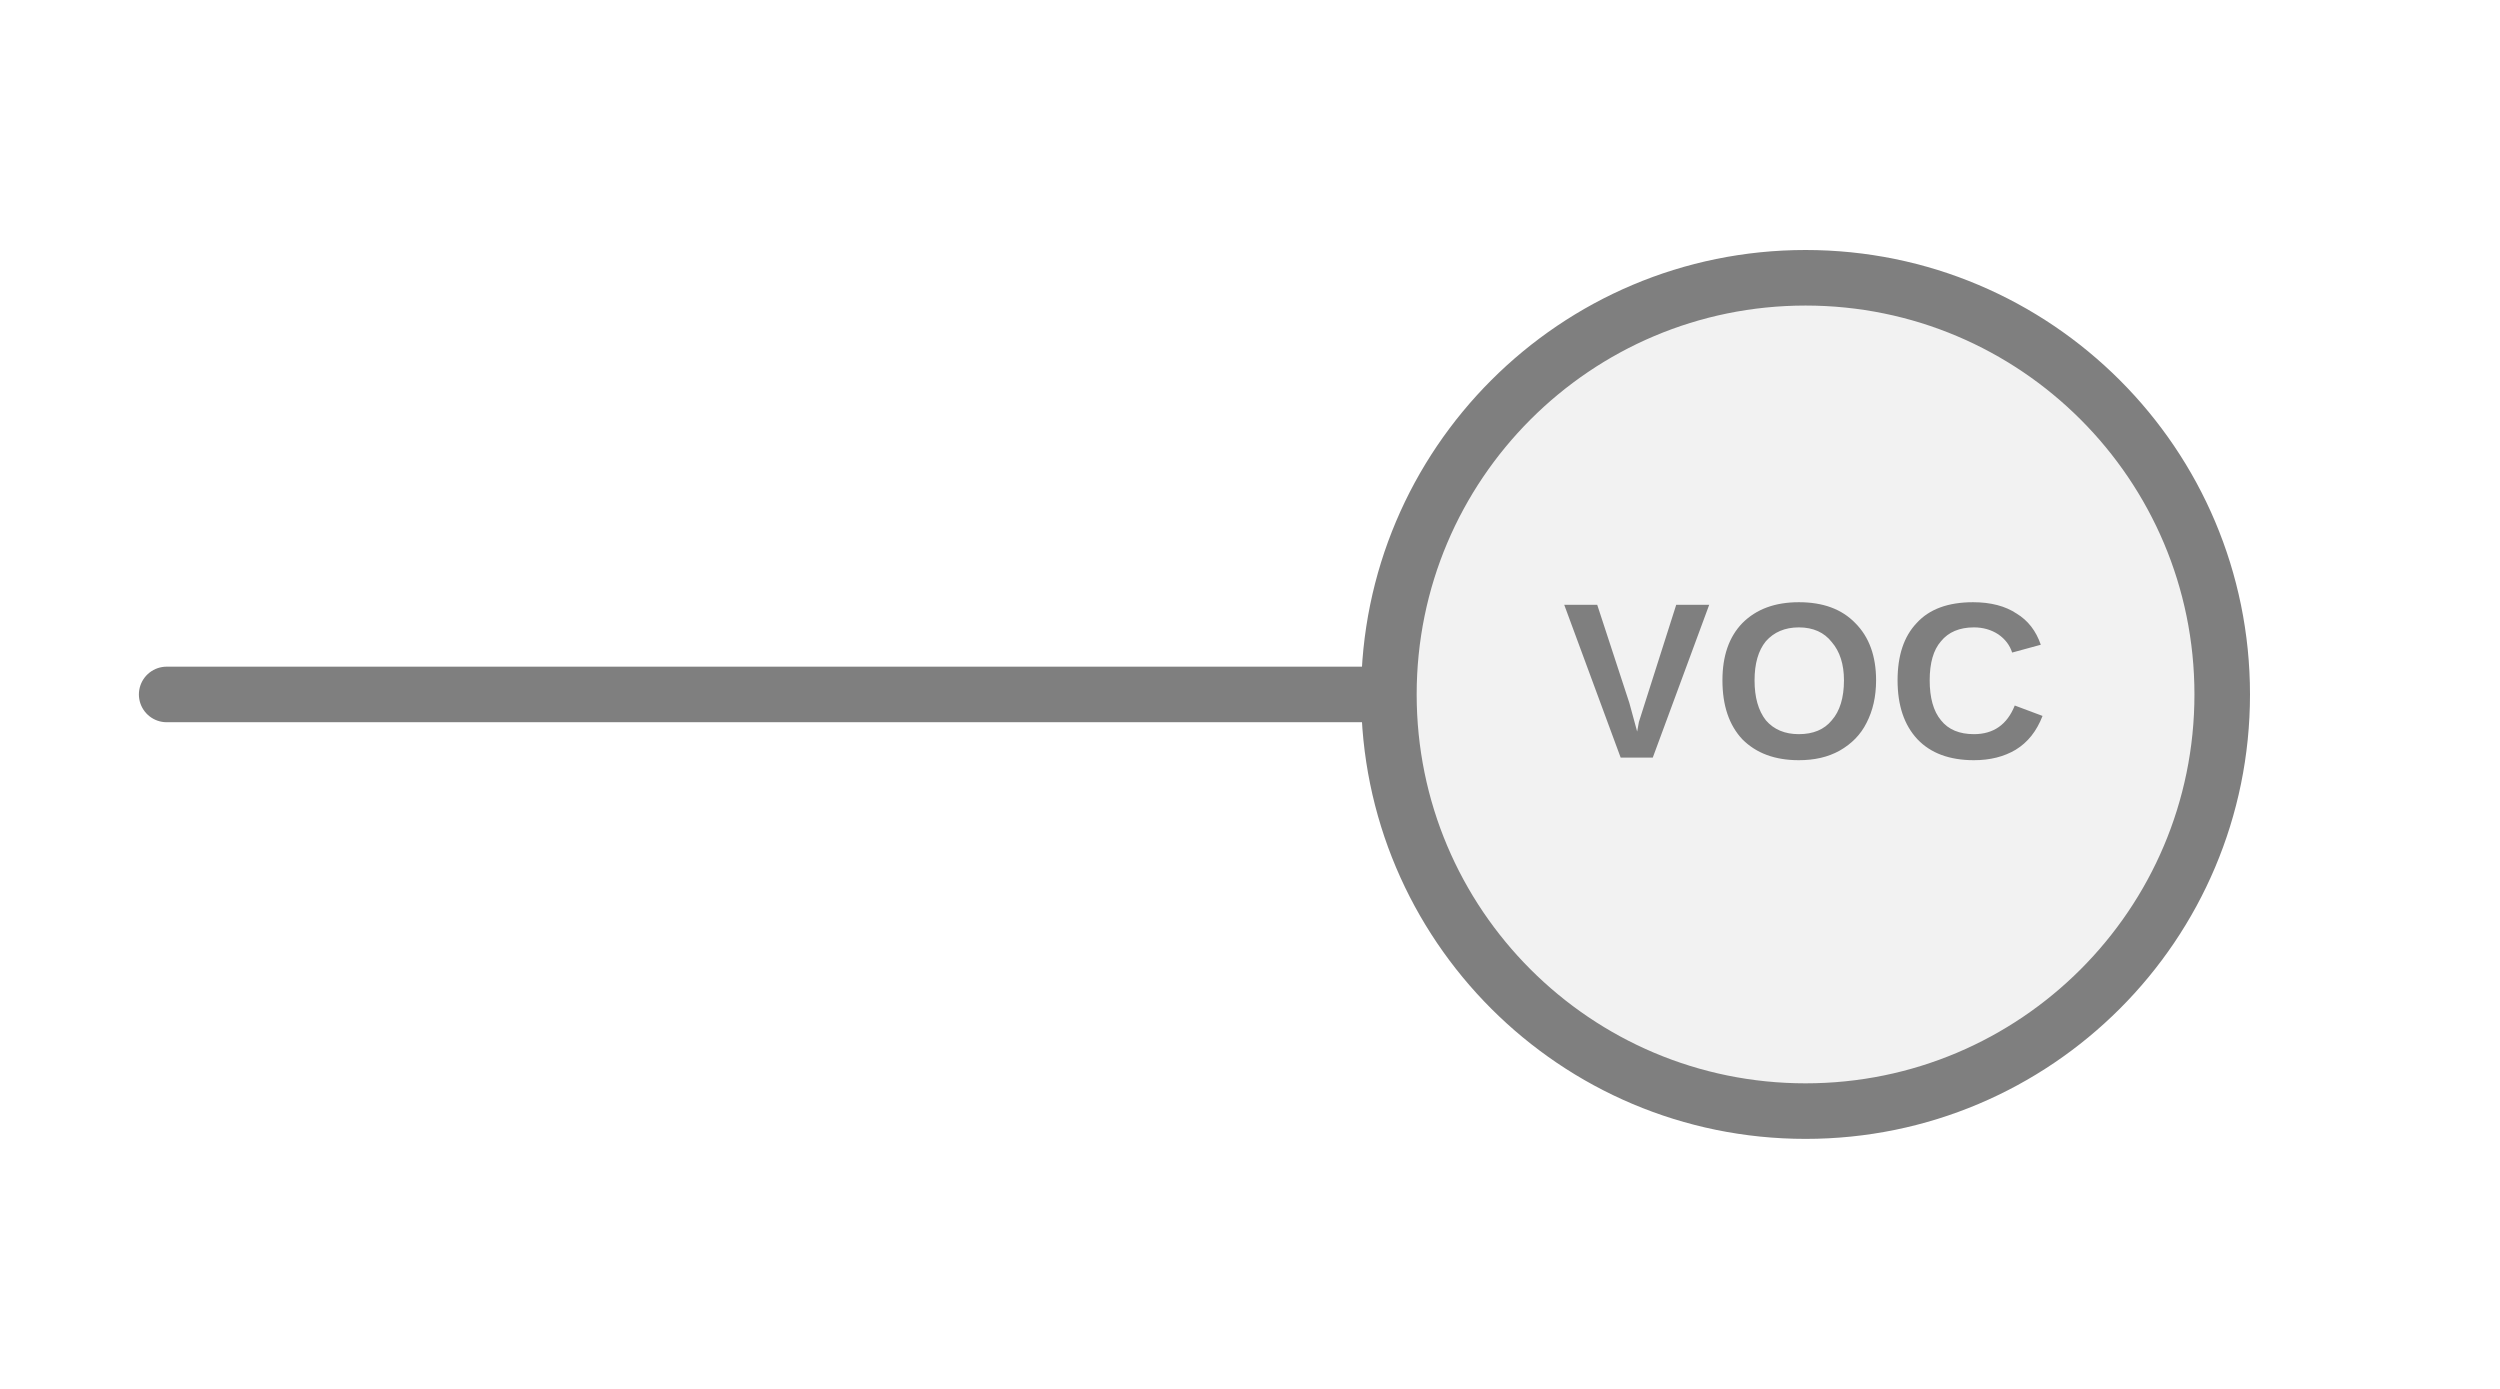
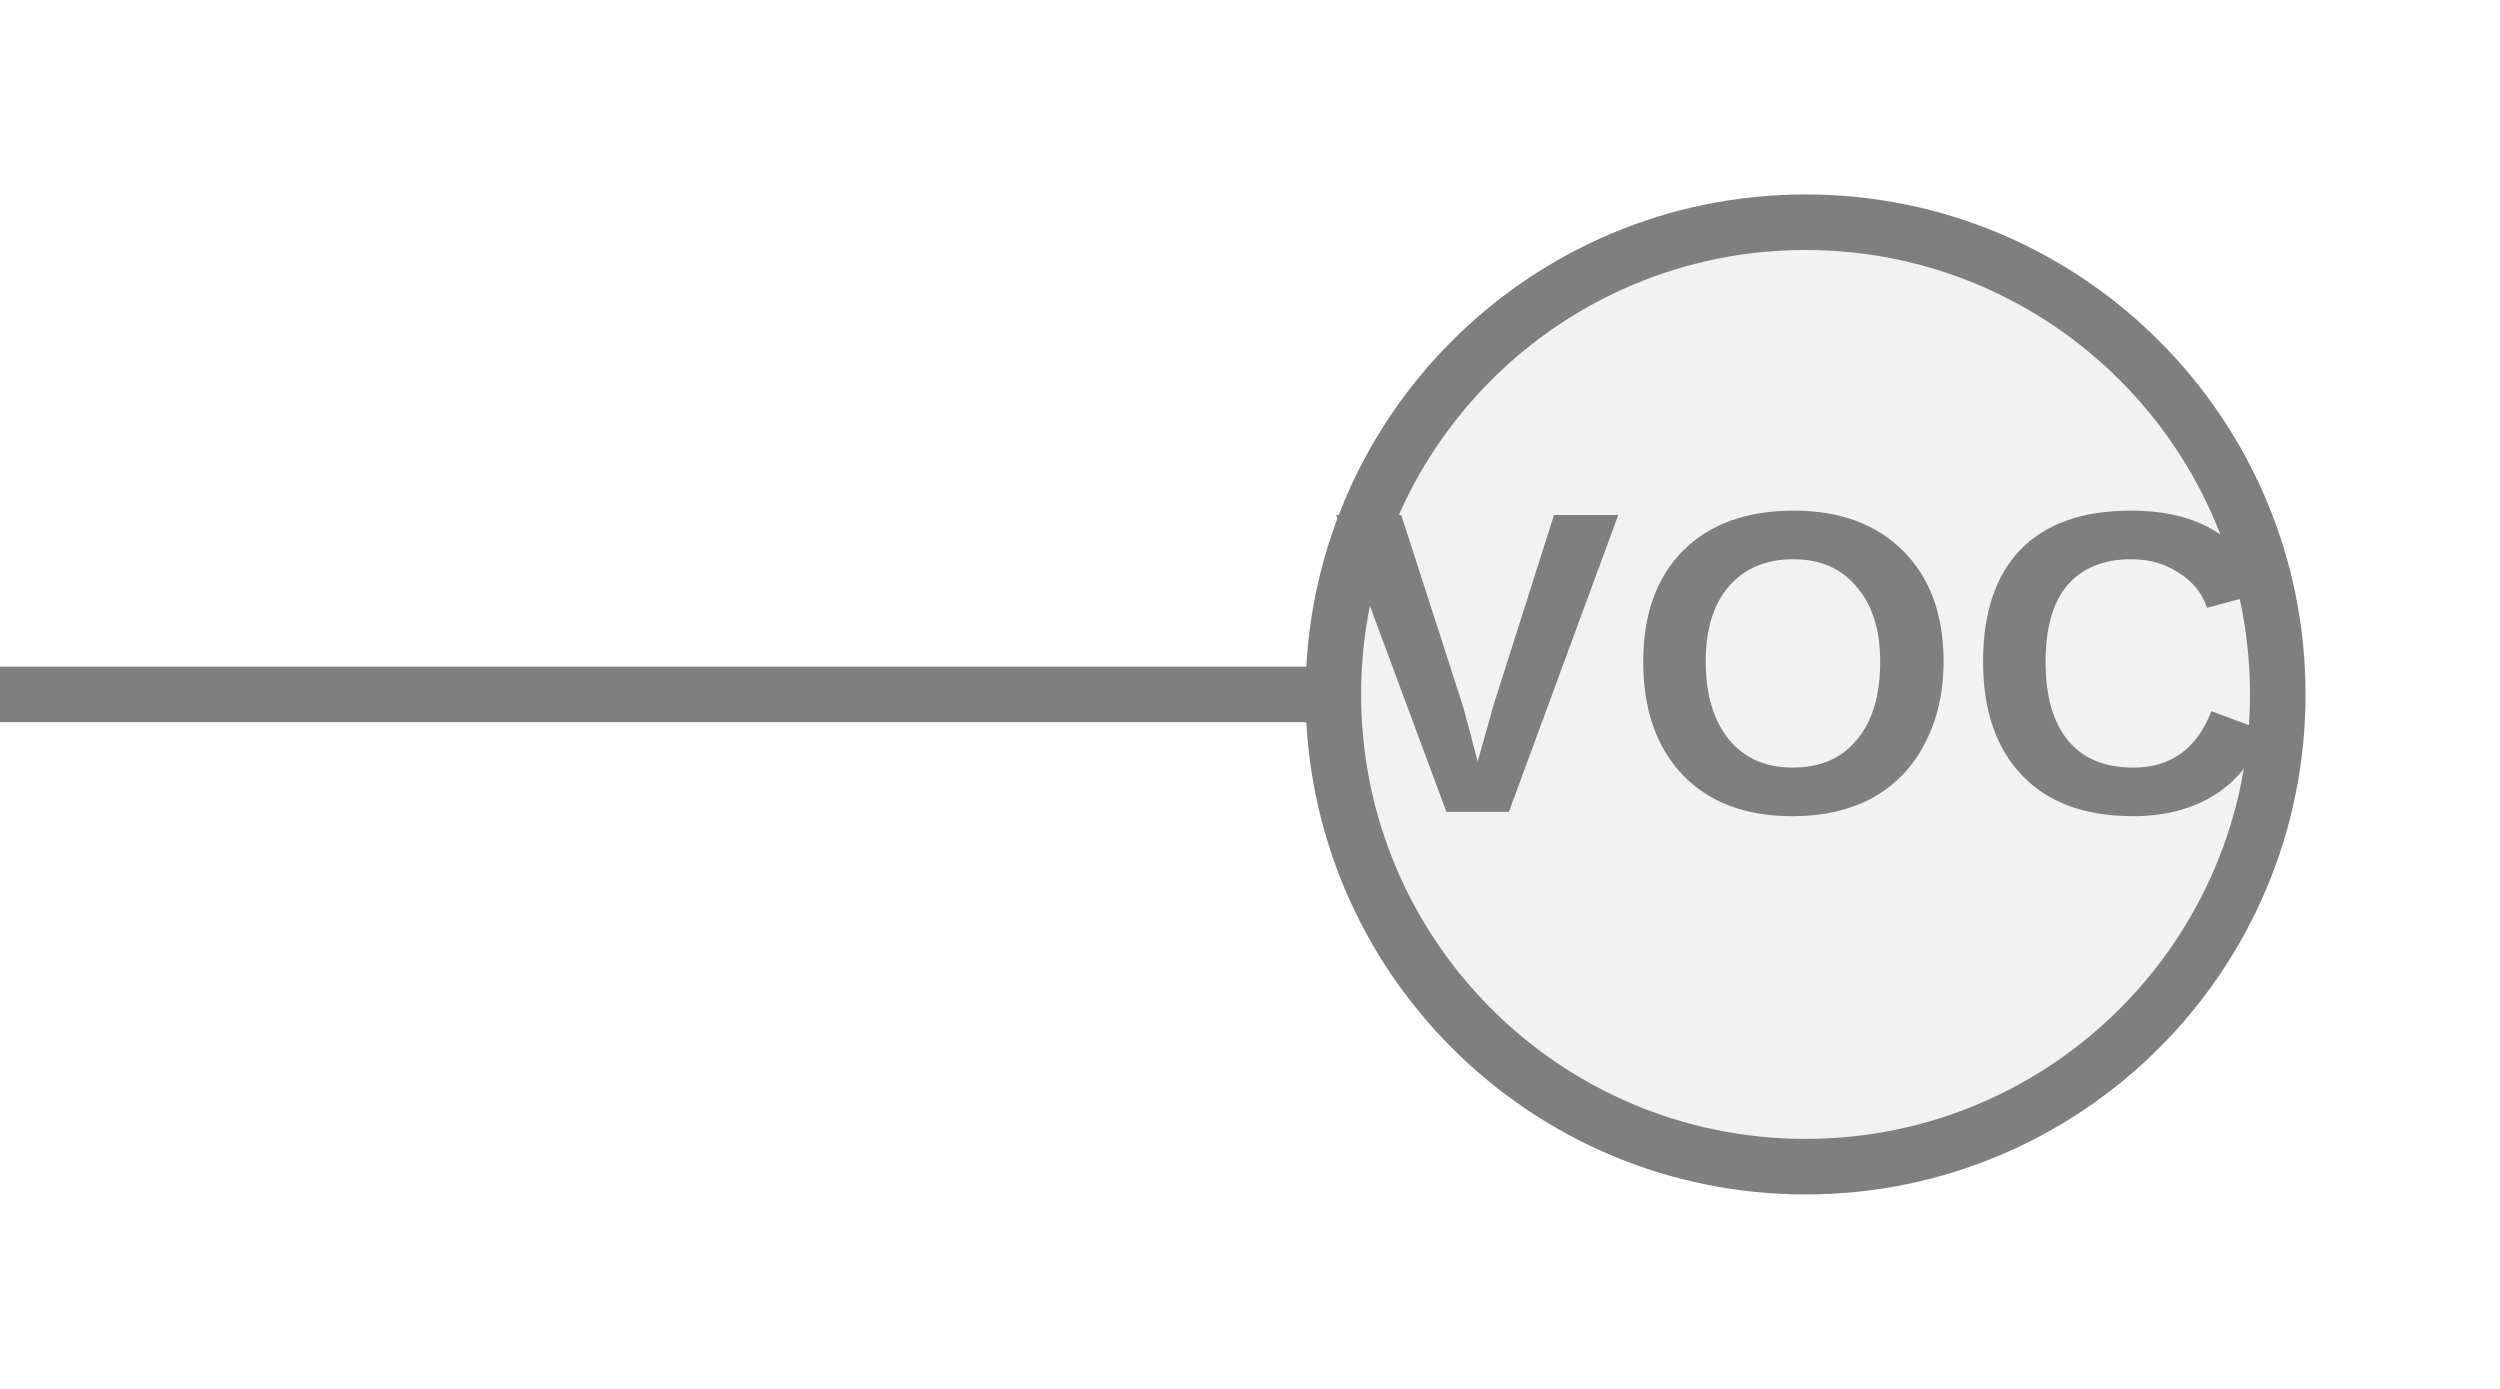
<svg xmlns="http://www.w3.org/2000/svg" width="45px" height="25px" viewBox="0 0 45 25">
-   <line x1="25" y1="12.5" x2="3" y2="12.5" stroke="#7f7f7f" stroke-width="1" stroke-linecap="round" />
-   <circle cx="32.5" cy="12.5" r="7.5" fill="#f2f2f2" stroke="#7f7f7f" stroke-width="1" />
-   <text x="32.5" y="12.5" fill="#7f7f7f" font-family="Arial, Helvetica, sans-serif" font-size="4px" font-style="normal" font-weight="600" letter-spacing="0.01em" text-anchor="middle" dominant-baseline="middle">VOC</text>
+   <line x1="0" y1="12.5" x2="24" y2="12.5" stroke="#7f7f7f" stroke-width="1" stroke-linecap="round" />
+   <circle cx="32.5" cy="12.5" r="8.5" fill="#f2f2f2" stroke="#7f7f7f" stroke-width="1" />
+   <text x="32.5" y="12.41" fill="#7f7f7f" font-family="Arial, Helvetica, sans-serif" font-size="7.769px" font-style="normal" font-weight="600" letter-spacing="0.01em" text-anchor="middle" dominant-baseline="middle">VOC</text>
</svg>
